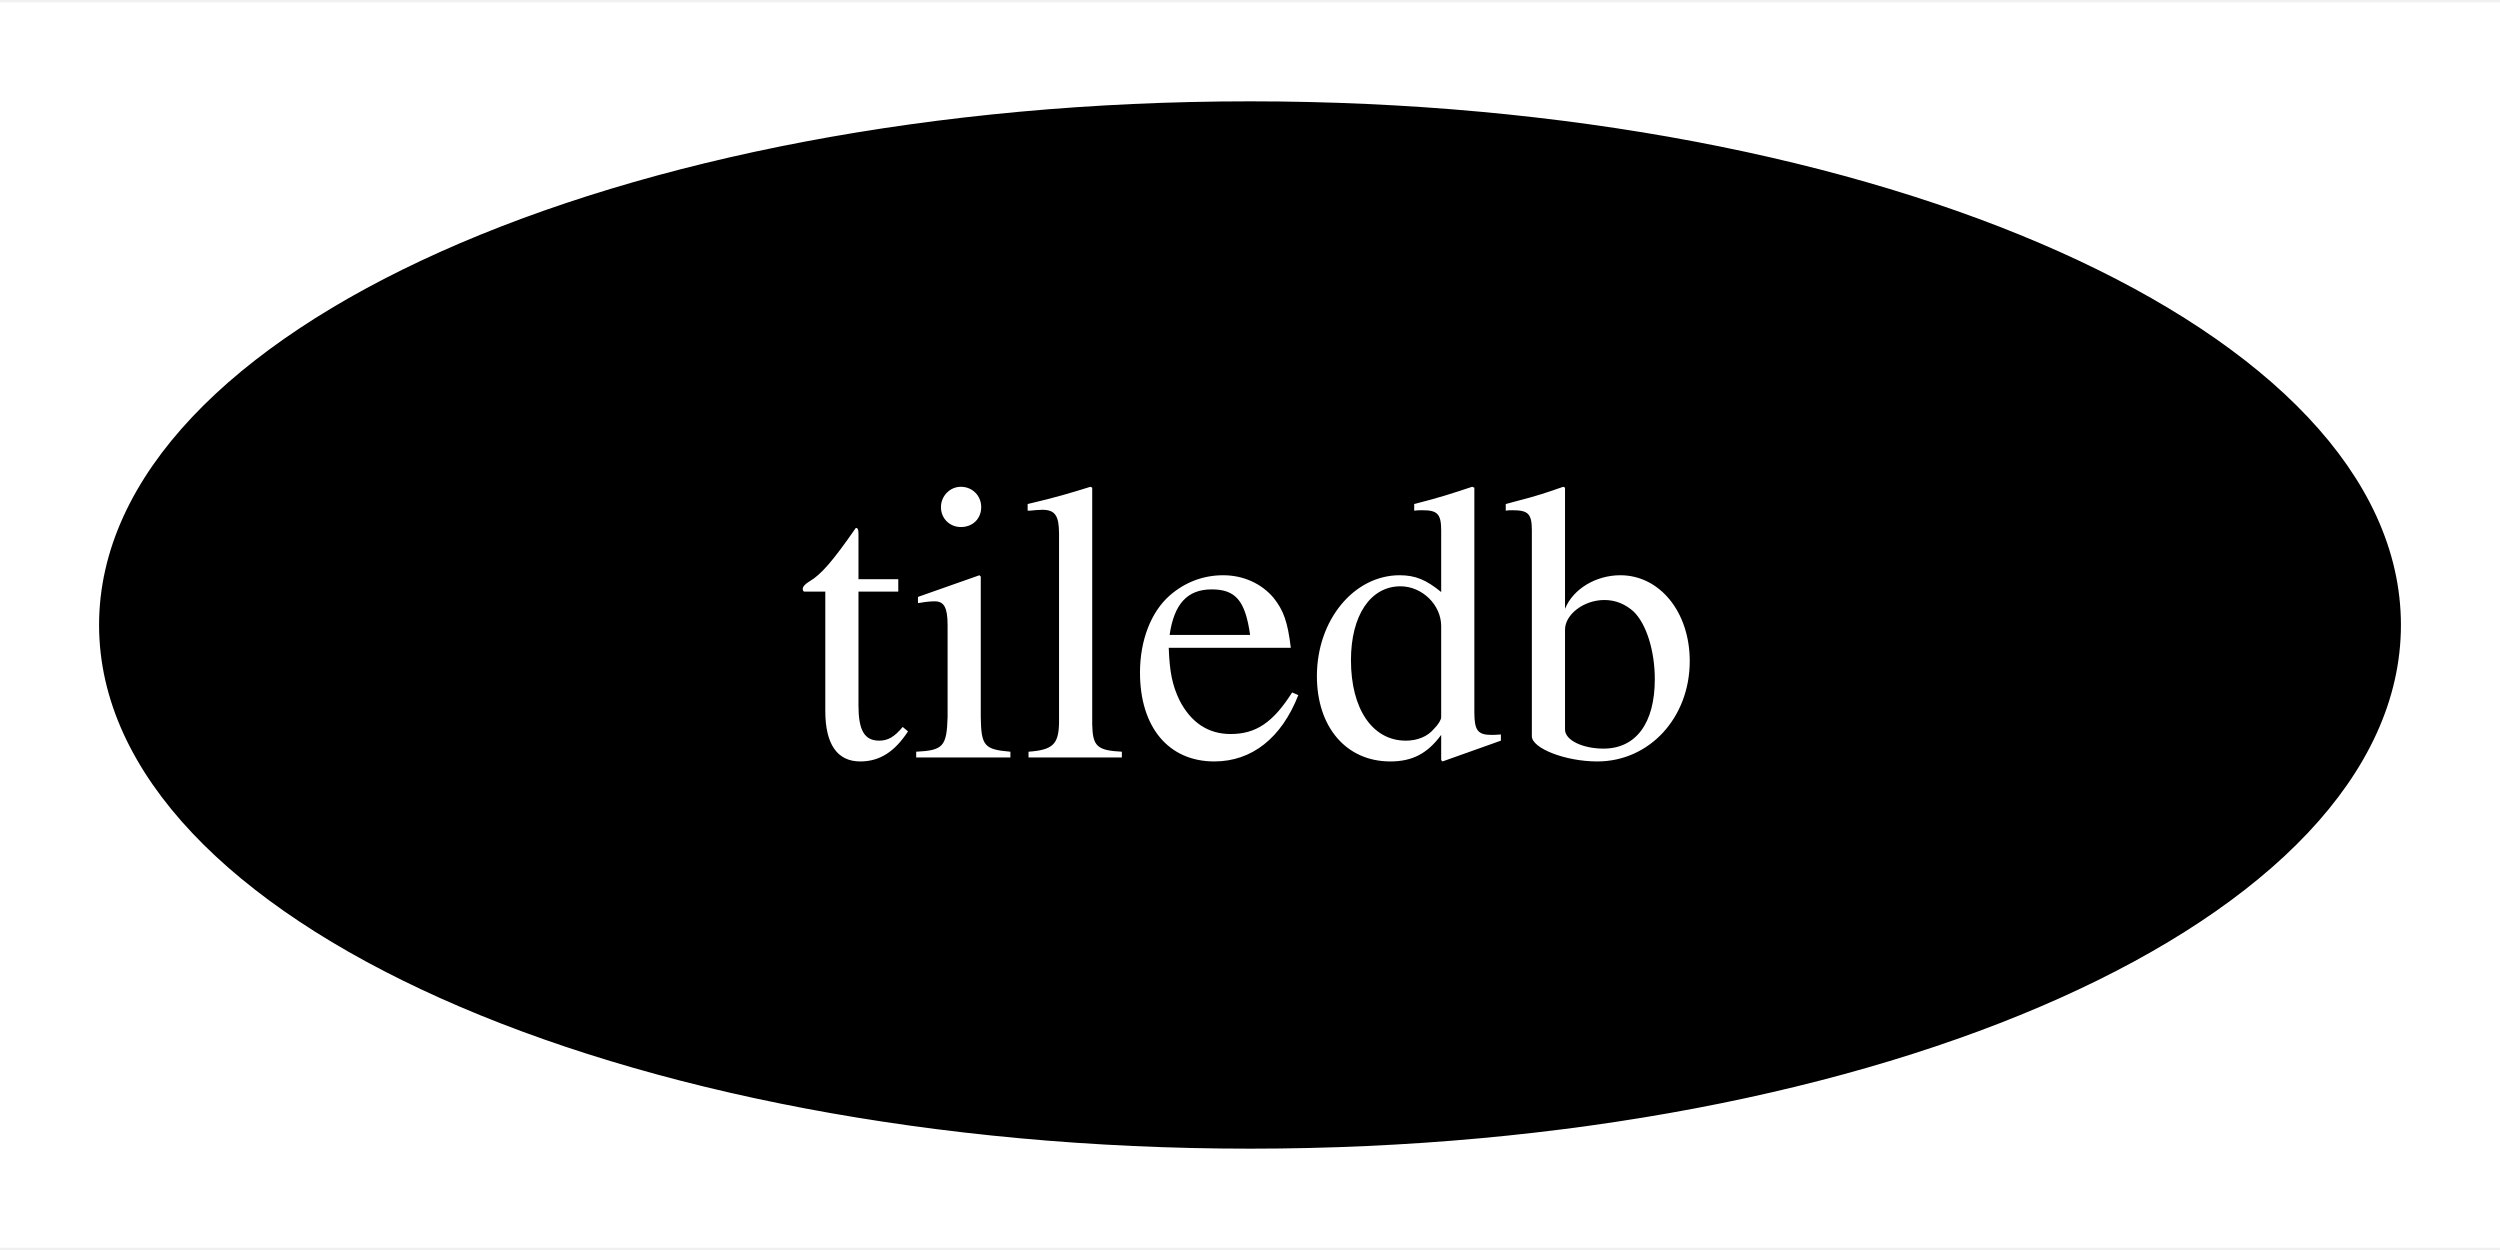
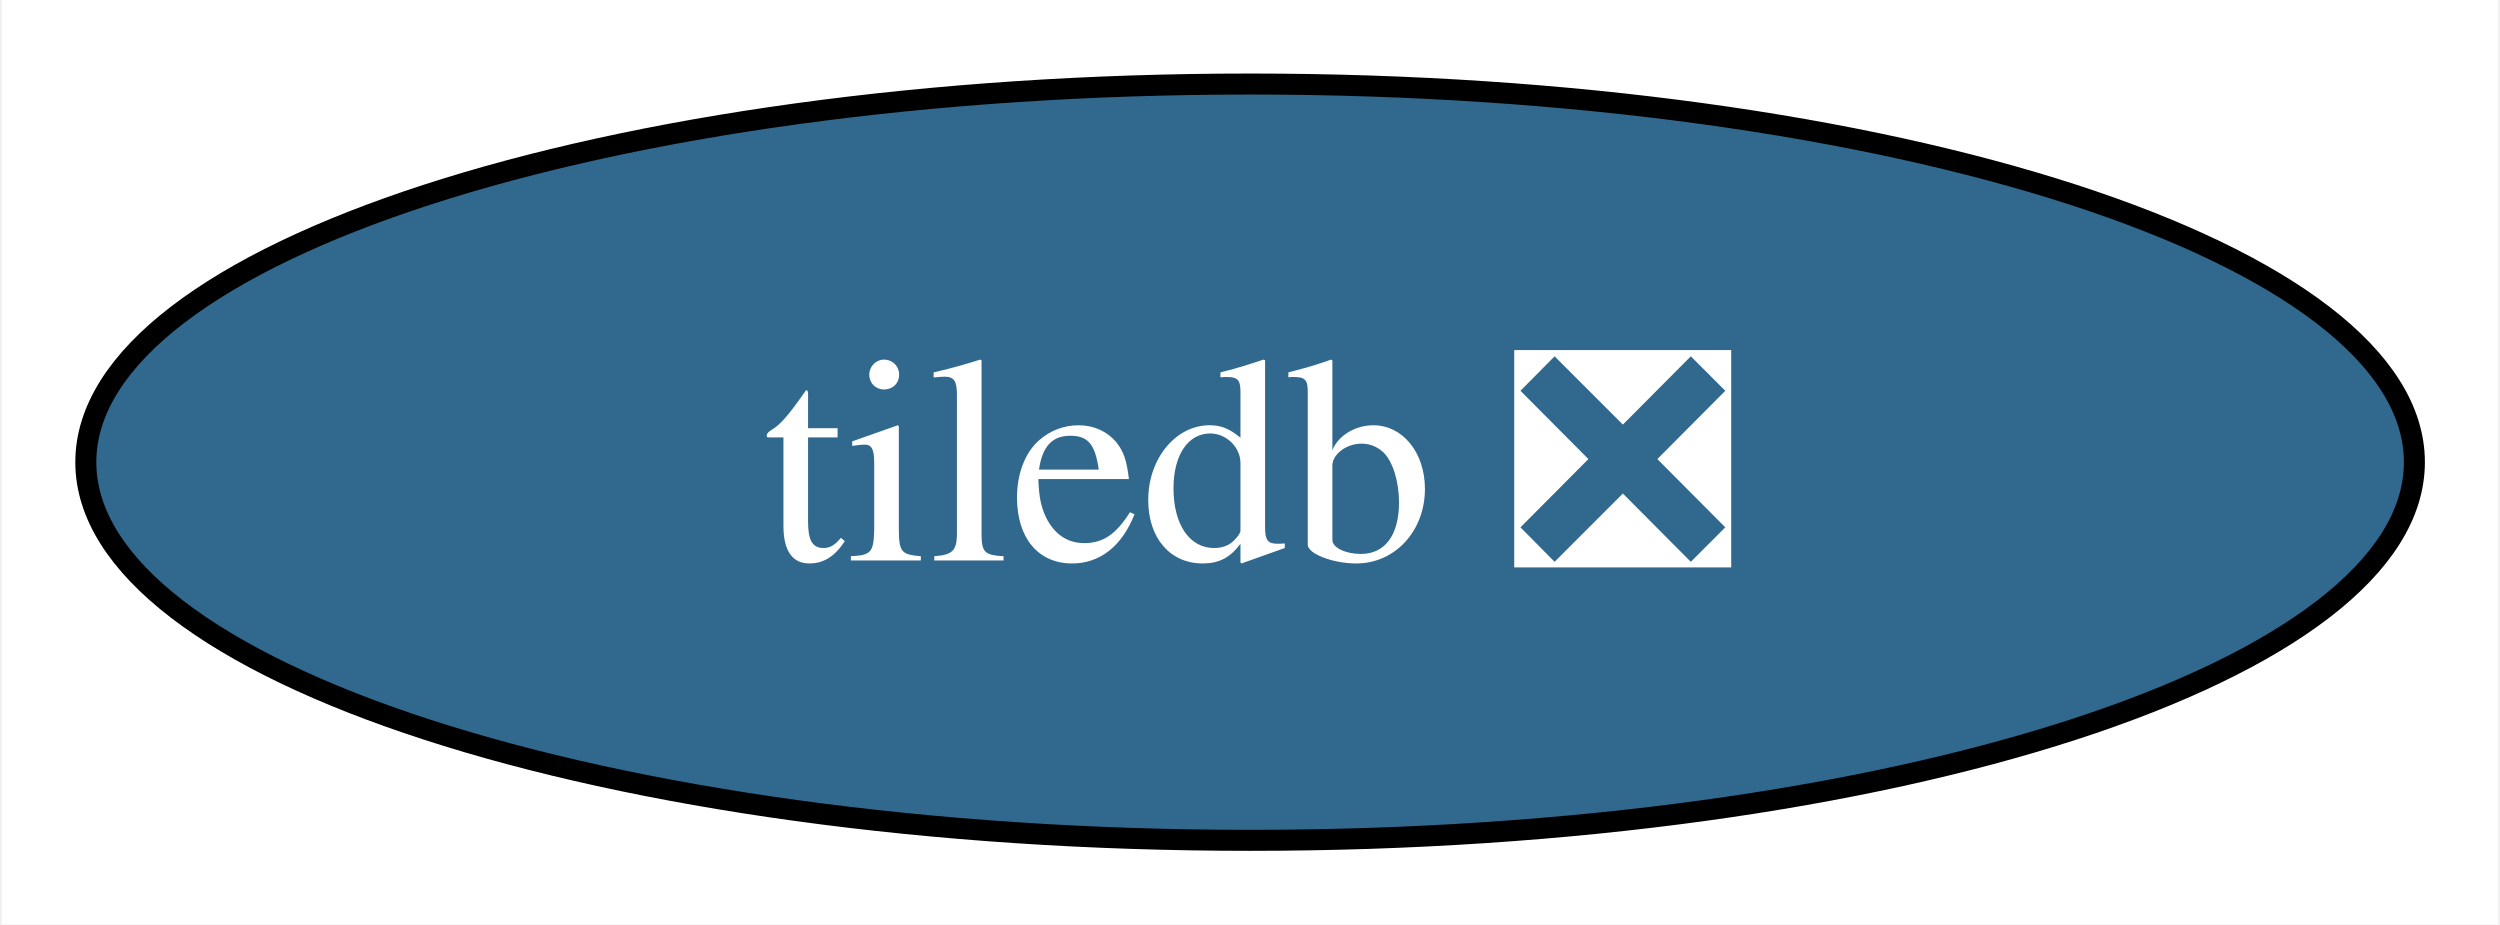
- <svg xmlns="http://www.w3.org/2000/svg" xmlns:xlink="http://www.w3.org/1999/xlink" width="88pt" height="44pt" viewBox="0.00 0.00 88.32 44.00">
+ <svg xmlns="http://www.w3.org/2000/svg" xmlns:xlink="http://www.w3.org/1999/xlink" width="119pt" height="44pt" viewBox="0.00 0.00 118.83 44.00">
  <g id="graph0" class="graph" transform="scale(1 1) rotate(0) translate(4 40)">
-     <polygon fill="white" stroke="none" points="-4,4 -4,-40 84.32,-40 84.32,4 -4,4" />
+     <polygon fill="white" stroke="none" points="-4,4 -4,-40 114.83,-40 114.83,4 -4,4" />
    <g id="node1" class="node">
      <g id="a_node1">
-         <a xlink:href="https://github.com/conda-forge/tiledb-feedstock" xlink:title="tiledb">
-           <ellipse fill="#000000" stroke="black" cx="40.16" cy="-18" rx="40.16" ry="18" />
-           <text text-anchor="middle" x="40.16" y="-13.32" font-family="Times,serif" font-size="14.00" fill="white">tiledb</text>
+         <a xlink:href="https://github.com/conda-forge/tiledb-feedstock/pull/306" xlink:title="tiledb ❎">
+           <ellipse fill="#31688e" stroke="black" cx="55.42" cy="-18" rx="55.42" ry="18" />
+           <text text-anchor="middle" x="55.42" y="-13.32" font-family="Times,serif" font-size="14.00" fill="white">tiledb ❎</text>
        </a>
      </g>
    </g>
  </g>
</svg>
